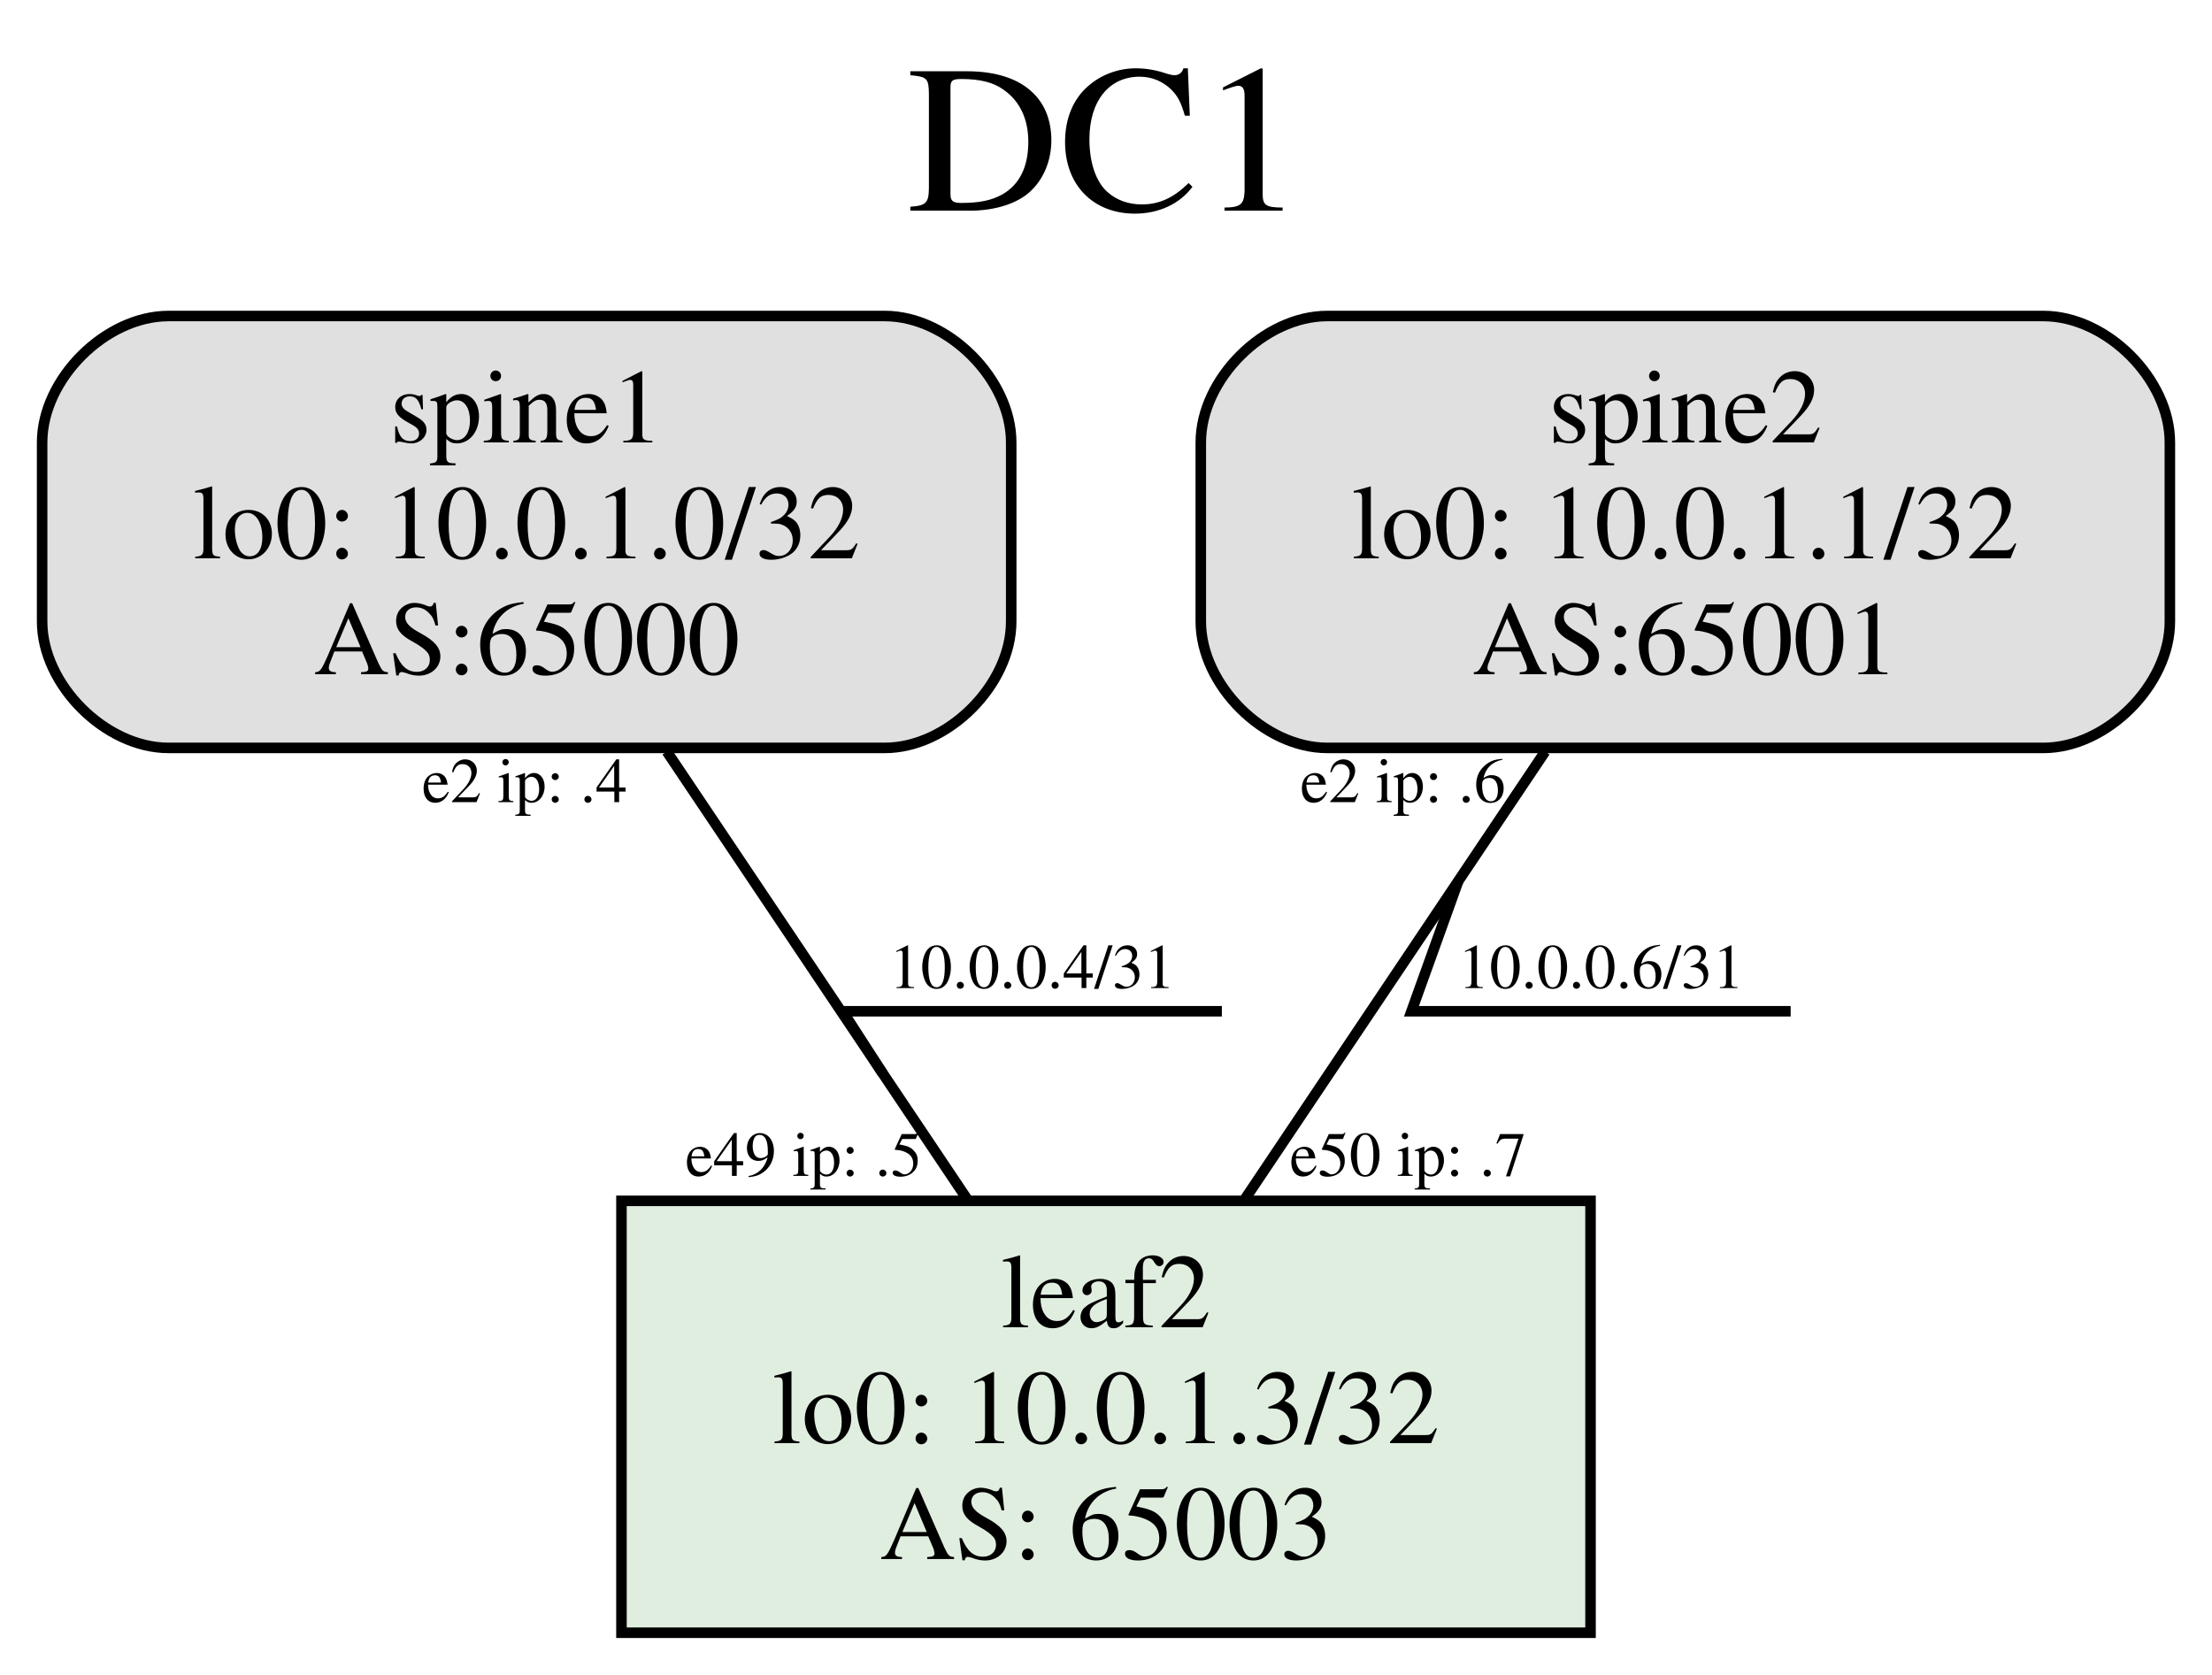
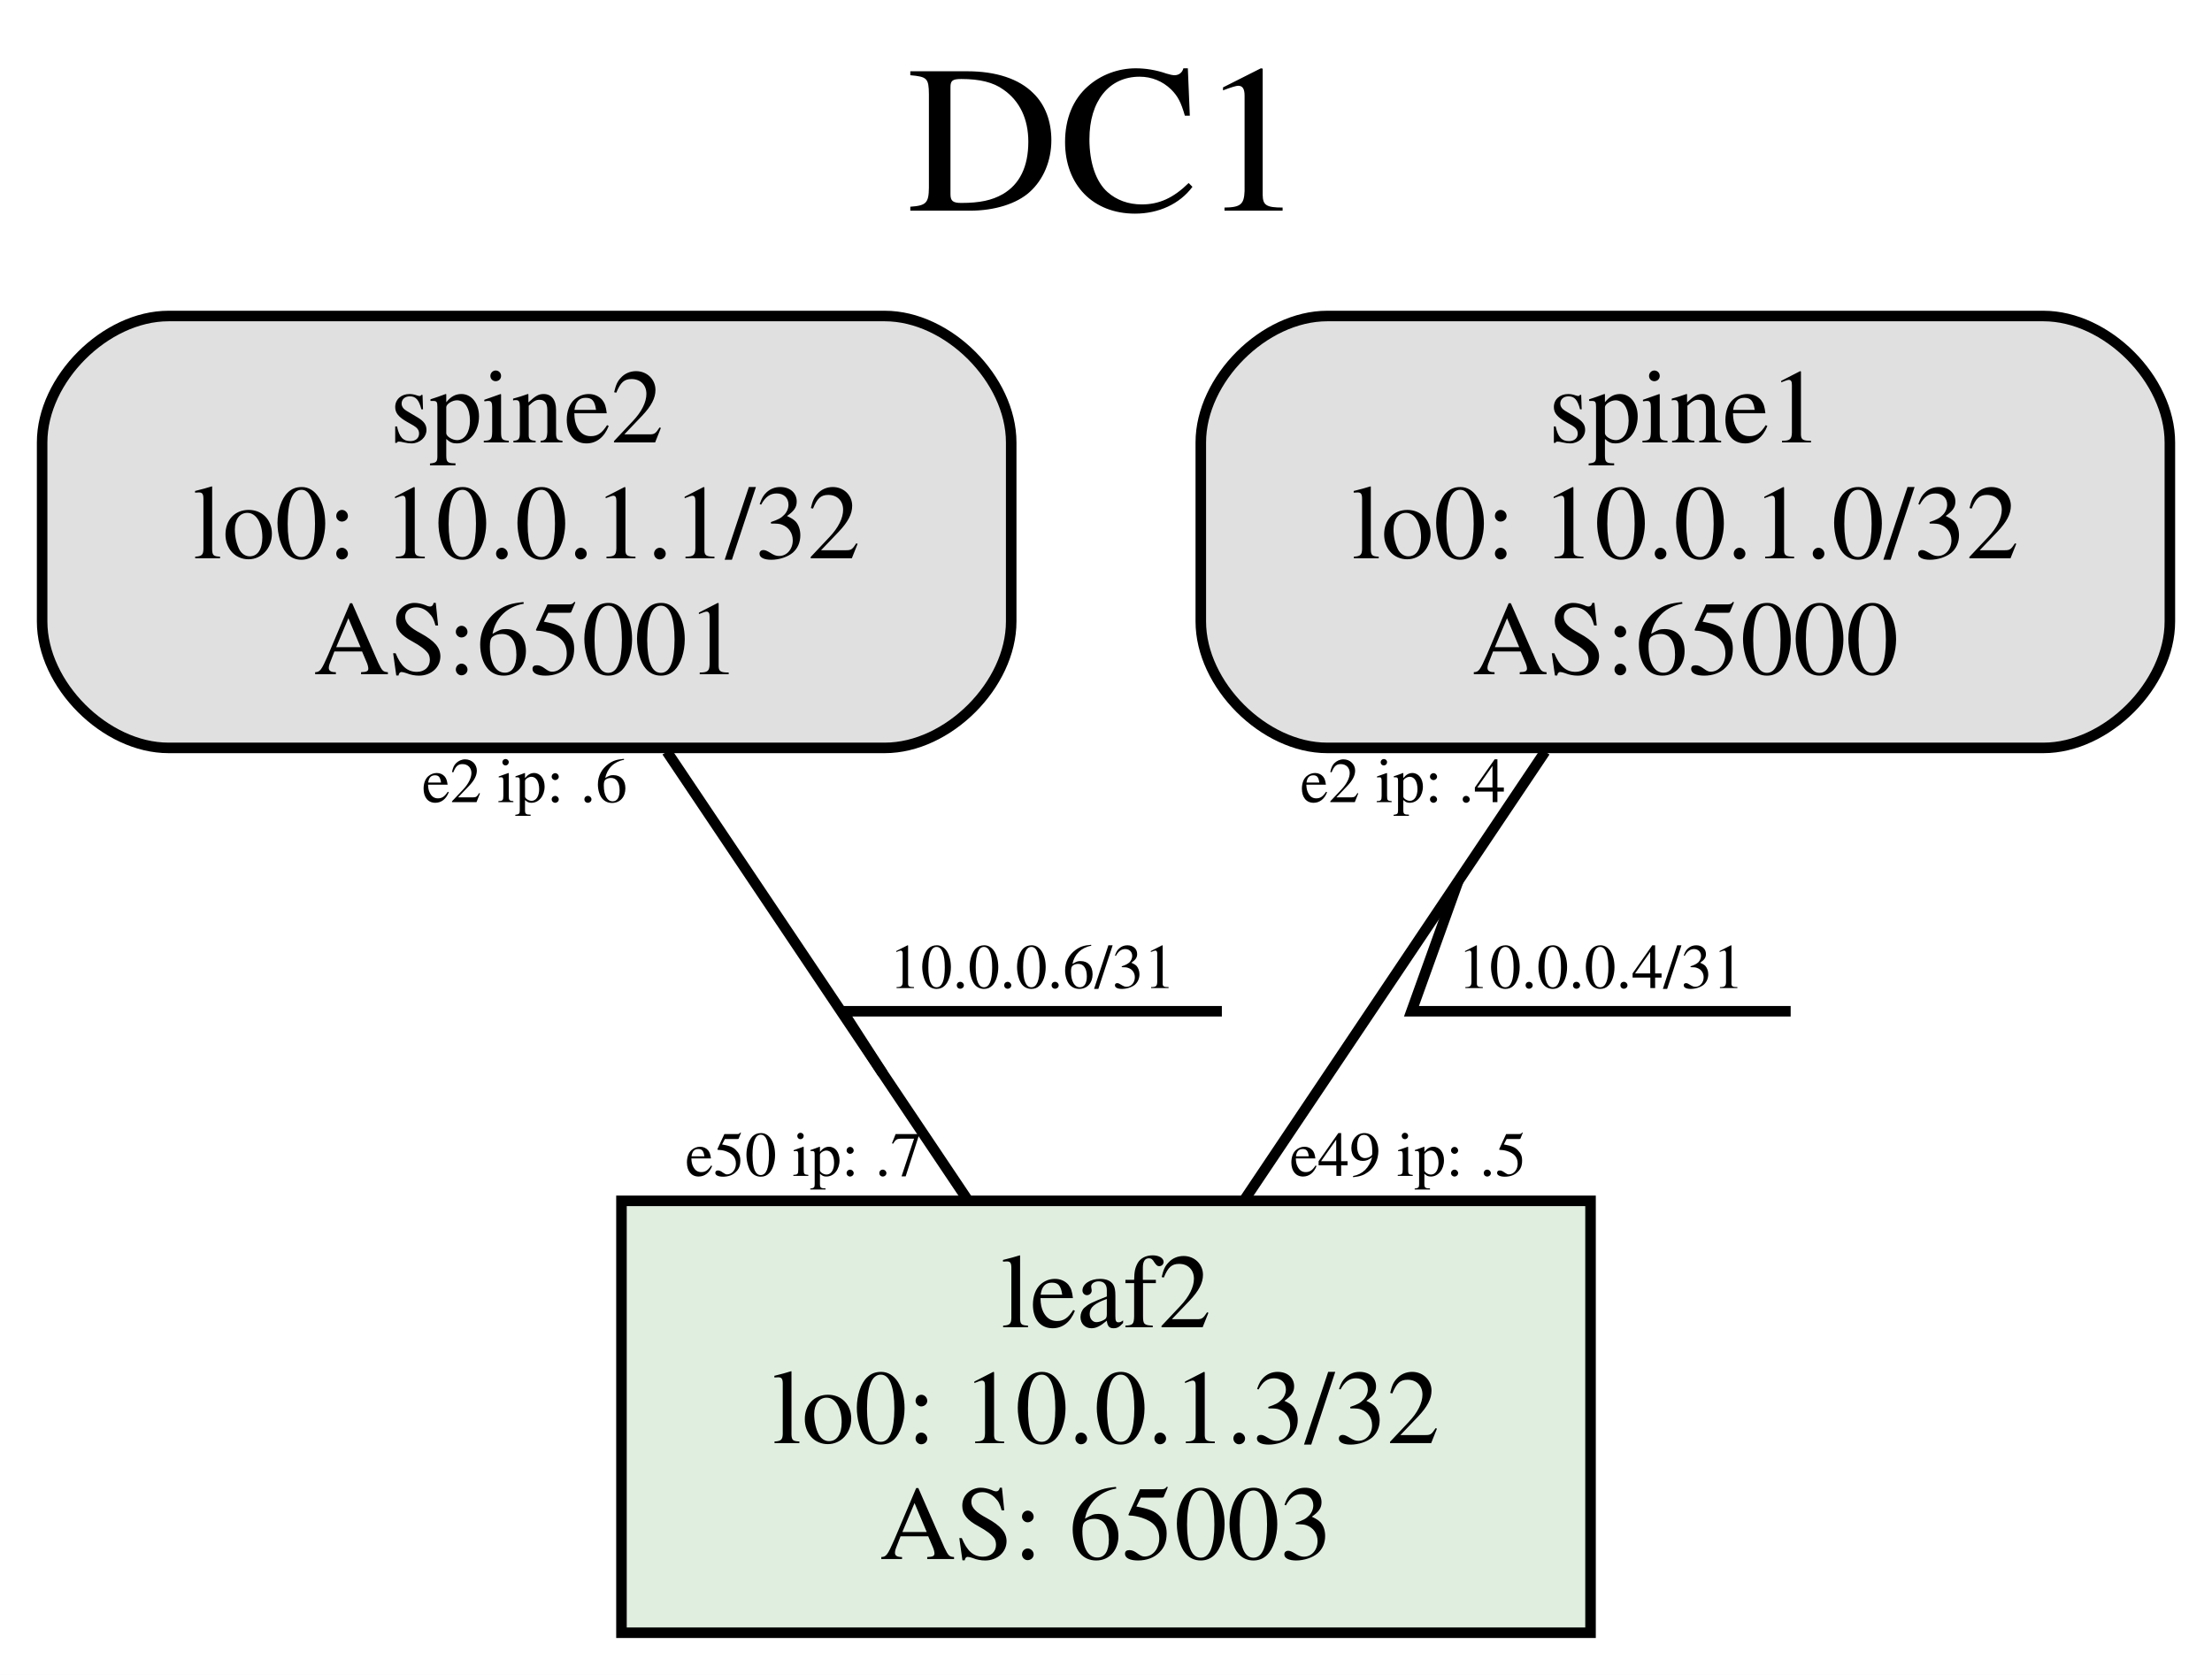
<svg xmlns="http://www.w3.org/2000/svg" xmlns:xlink="http://www.w3.org/1999/xlink" width="210pt" height="159pt" viewBox="0.00 0.00 210.00 159.00">
  <g id="graph0" class="graph" transform="scale(1 1) rotate(0) translate(4 155)">
    <polygon fill="white" stroke="transparent" points="-4,4 -4,-155 206,-155 206,4 -4,4" />
    <text text-anchor="middle" x="101" y="-135" font-family="Times,serif" font-size="20.00">DC1</text>
    <g id="node1" class="node">
      <path fill="#e0e0e0" stroke="black" d="M80,-125C80,-125 12,-125 12,-125 6,-125 0,-119 0,-113 0,-113 0,-96 0,-96 0,-90 6,-84 12,-84 12,-84 80,-84 80,-84 86,-84 92,-90 92,-96 92,-96 92,-113 92,-113 92,-119 86,-125 80,-125" />
-       <text text-anchor="middle" x="46" y="-113" font-family="Times,serif" font-size="10.00">spine1</text>
-       <text text-anchor="middle" x="46" y="-102" font-family="Times,serif" font-size="10.00">lo0: 10.0.1.0/32</text>
-       <text text-anchor="middle" x="46" y="-91" font-family="Times,serif" font-size="10.00">AS:65000</text>
+       <text text-anchor="middle" x="46" y="-113" font-family="Times,serif" font-size="10.00">spine2</text>
+       <text text-anchor="middle" x="46" y="-102" font-family="Times,serif" font-size="10.00">lo0: 10.0.1.1/32</text>
+       <text text-anchor="middle" x="46" y="-91" font-family="Times,serif" font-size="10.00">AS:65001</text>
    </g>
    <g id="node2" class="node">
      <g id="a_node2">
        <a xlink:href="../config/leaf2.txt" xlink:title="leaf2&#10;lo0: 10.0.1.3/32&#10;AS: 65003">
          <polygon fill="#e0eee0" stroke="black" points="147,-41 55,-41 55,0 147,0 147,-41" />
          <text text-anchor="middle" x="101" y="-29" font-family="Times,serif" font-size="10.00">leaf2</text>
          <text text-anchor="middle" x="101" y="-18" font-family="Times,serif" font-size="10.00">lo0: 10.0.1.3/32</text>
          <text text-anchor="middle" x="101" y="-7" font-family="Times,serif" font-size="10.00">AS: 65003</text>
        </a>
      </g>
    </g>
    <g id="edge1" class="edge">
      <path fill="none" stroke="black" d="M59.31,-83.65C67.96,-70.76 79.19,-54.02 87.81,-41.17" />
-       <text text-anchor="middle" x="94" y="-61.2" font-family="Times,serif" font-size="6.00">10.0.0.4/31</text>
+       <text text-anchor="middle" x="94" y="-61.2" font-family="Times,serif" font-size="6.00">10.0.0.6/31</text>
      <polyline fill="none" stroke="black" points="112,-59 76,-59 79.8,-53.1 " />
-       <text text-anchor="middle" x="72.31" y="-43.37" font-family="Times,serif" font-size="6.00">e49 ip: .5</text>
-       <text text-anchor="middle" x="45.81" y="-78.85" font-family="Times,serif" font-size="6.00">e2 ip: .4</text>
+       <text text-anchor="middle" x="72.31" y="-43.37" font-family="Times,serif" font-size="6.00">e50 ip: .7</text>
+       <text text-anchor="middle" x="45.81" y="-78.85" font-family="Times,serif" font-size="6.00">e2 ip: .6</text>
    </g>
    <g id="node3" class="node">
      <path fill="#e0e0e0" stroke="black" d="M190,-125C190,-125 122,-125 122,-125 116,-125 110,-119 110,-113 110,-113 110,-96 110,-96 110,-90 116,-84 122,-84 122,-84 190,-84 190,-84 196,-84 202,-90 202,-96 202,-96 202,-113 202,-113 202,-119 196,-125 190,-125" />
-       <text text-anchor="middle" x="156" y="-113" font-family="Times,serif" font-size="10.00">spine2</text>
-       <text text-anchor="middle" x="156" y="-102" font-family="Times,serif" font-size="10.00">lo0: 10.0.1.1/32</text>
-       <text text-anchor="middle" x="156" y="-91" font-family="Times,serif" font-size="10.00">AS:65001</text>
+       <text text-anchor="middle" x="156" y="-113" font-family="Times,serif" font-size="10.00">spine1</text>
+       <text text-anchor="middle" x="156" y="-102" font-family="Times,serif" font-size="10.00">lo0: 10.0.1.0/32</text>
+       <text text-anchor="middle" x="156" y="-91" font-family="Times,serif" font-size="10.00">AS:65000</text>
    </g>
    <g id="edge2" class="edge">
      <path fill="none" stroke="black" d="M142.69,-83.65C134.04,-70.76 122.81,-54.02 114.19,-41.17" />
-       <text text-anchor="middle" x="148" y="-61.2" font-family="Times,serif" font-size="6.00">10.0.0.6/31</text>
+       <text text-anchor="middle" x="148" y="-61.2" font-family="Times,serif" font-size="6.00">10.0.0.4/31</text>
      <polyline fill="none" stroke="black" points="166,-59 130,-59 134.44,-71.35 " />
-       <text text-anchor="middle" x="129.69" y="-43.37" font-family="Times,serif" font-size="6.00">e50 ip: .7</text>
-       <text text-anchor="middle" x="129.19" y="-78.85" font-family="Times,serif" font-size="6.00">e2 ip: .6</text>
+       <text text-anchor="middle" x="129.69" y="-43.37" font-family="Times,serif" font-size="6.00">e49 ip: .5</text>
+       <text text-anchor="middle" x="129.19" y="-78.85" font-family="Times,serif" font-size="6.00">e2 ip: .4</text>
    </g>
  </g>
</svg>
